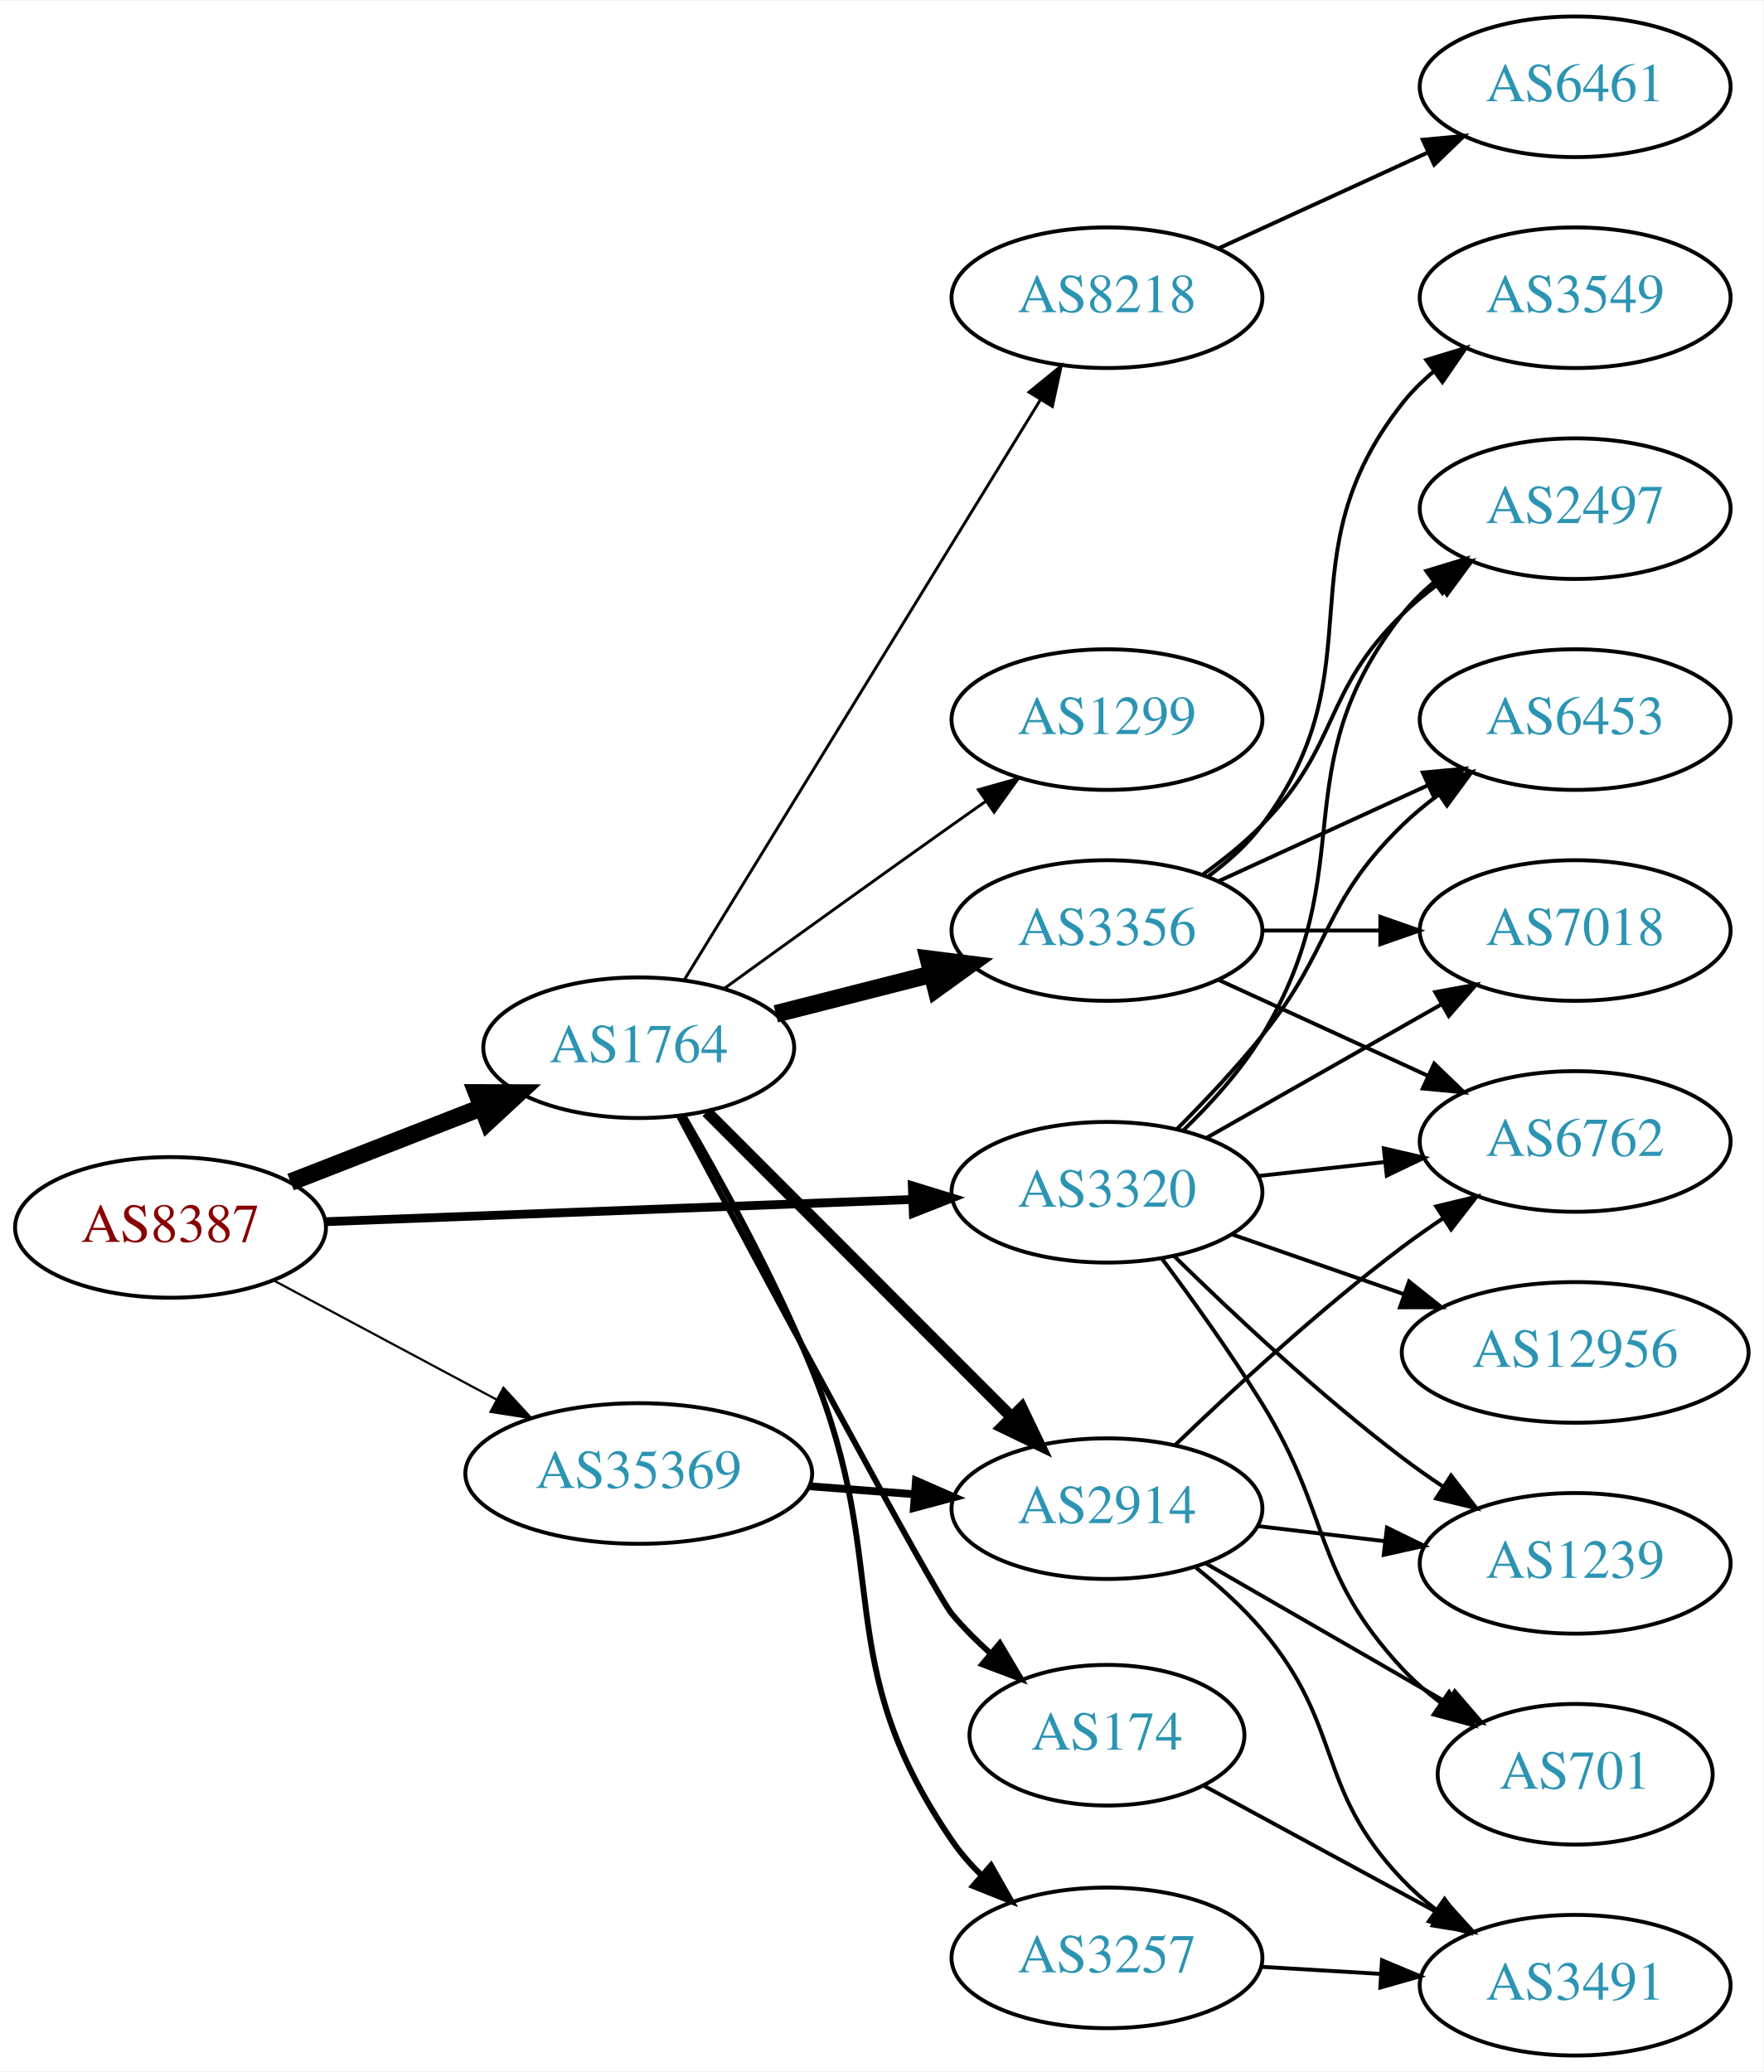
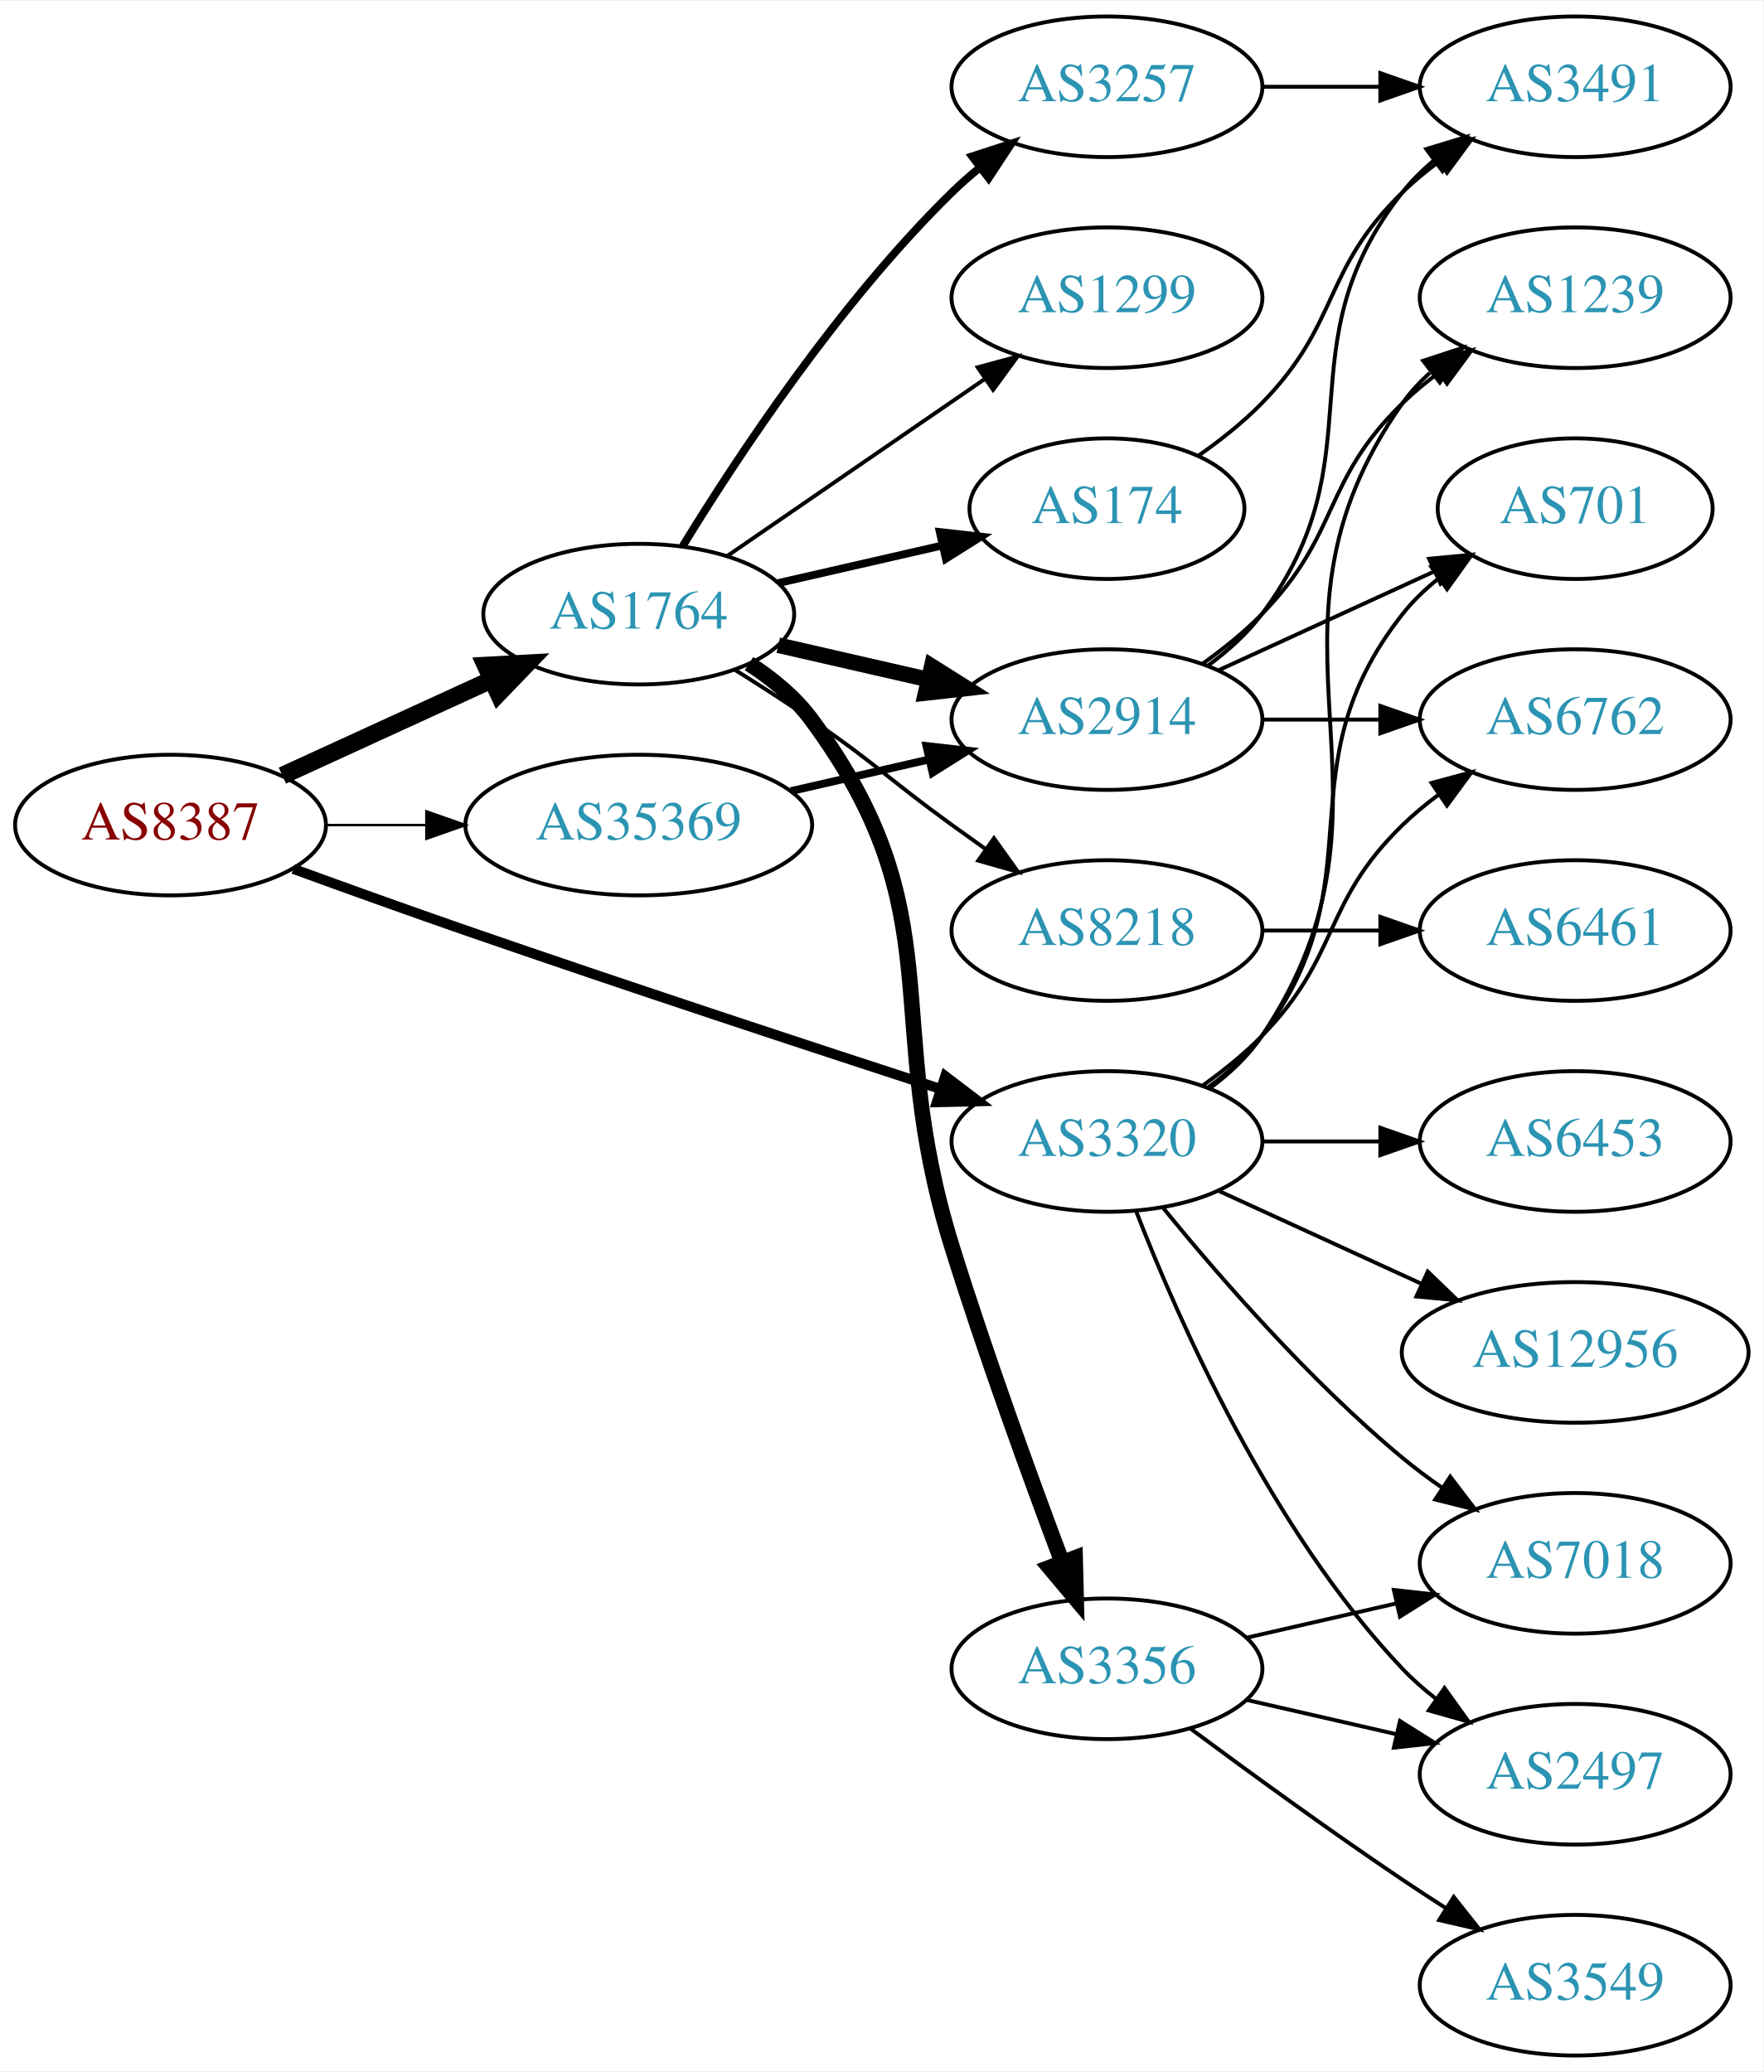
<svg xmlns="http://www.w3.org/2000/svg" xmlns:xlink="http://www.w3.org/1999/xlink" width="451pt" height="530pt" viewBox="0.00 0.00 451.37 530.00">
  <g id="graph0" class="graph" transform="scale(1 1) rotate(0) translate(4 526)">
    <polygon fill="white" stroke="none" points="-4,4 -4,-526 447.37,-526 447.37,4 -4,4" />
    <g id="node1" class="node">
      <g id="a_node1">
        <a xlink:href="/asn/8387" xlink:title="AS8387 ~ Rennweg 97-99 [AT]">
-           <ellipse fill="#ffffff" stroke="black" cx="39.647" cy="-212" rx="39.794" ry="18" />
-           <text text-anchor="middle" x="39.647" y="-208.3" font-family="Times,serif" font-size="14.00" fill="#880000">AS8387</text>
+           <ellipse fill="#ffffff" stroke="black" cx="39.647" cy="-315" rx="39.794" ry="18" />
+           <text text-anchor="middle" x="39.647" y="-311.3" font-family="Times,serif" font-size="14.00" fill="#880000">AS8387</text>
        </a>
      </g>
    </g>
    <g id="node2" class="node">
      <g id="a_node2">
        <a xlink:href="/asn/1764" xlink:title="AS1764 ~ NEXTLAYER-AS [AT]">
-           <ellipse fill="#ffffff" stroke="black" cx="159.489" cy="-258" rx="39.794" ry="18" />
-           <text text-anchor="middle" x="159.489" y="-254.3" font-family="Times,serif" font-size="14.00" fill="#2c94b3">AS1764</text>
+           <ellipse fill="#ffffff" stroke="black" cx="159.489" cy="-369" rx="39.794" ry="18" />
+           <text text-anchor="middle" x="159.489" y="-365.3" font-family="Times,serif" font-size="14.00" fill="#2c94b3">AS1764</text>
        </a>
      </g>
    </g>
    <g id="edge1" class="edge">
-       <path fill="none" stroke="black" stroke-width="4.5" d="M70.383,-223.608C85.177,-229.382 103.254,-236.439 119.176,-242.654" />
-       <polygon fill="black" stroke="black" stroke-width="4.5" points="118.015,-246.428 128.762,-246.396 120.878,-239.092 118.015,-246.428" />
+       <path fill="none" stroke="black" stroke-width="4.5" d="M68.275,-327.661C84.232,-334.973 104.503,-344.261 121.786,-352.181" />
+       <polygon fill="black" stroke="black" stroke-width="4.5" points="120.302,-355.832 131.033,-356.419 123.583,-348.673 120.302,-355.832" />
    </g>
    <g id="node3" class="node">
      <g id="a_node3">
        <a xlink:href="/asn/3320" xlink:title="AS3320 ~ DTAG [DE]">
-           <ellipse fill="#ffffff" stroke="black" cx="279.332" cy="-221" rx="39.794" ry="18" />
-           <text text-anchor="middle" x="279.332" y="-217.3" font-family="Times,serif" font-size="14.00" fill="#2c94b3">AS3320</text>
+           <ellipse fill="#ffffff" stroke="black" cx="279.332" cy="-234" rx="39.794" ry="18" />
+           <text text-anchor="middle" x="279.332" y="-230.3" font-family="Times,serif" font-size="14.00" fill="#2c94b3">AS3320</text>
        </a>
      </g>
    </g>
    <g id="edge2" class="edge">
-       <path fill="none" stroke="black" stroke-width="2.25" d="M79.364,-213.466C120.369,-215.019 185.195,-217.473 229.637,-219.156" />
-       <polygon fill="black" stroke="black" stroke-width="2.25" points="229.506,-222.654 239.631,-219.535 229.771,-215.659 229.506,-222.654" />
+       <path fill="none" stroke="black" stroke-width="2.571" d="M71.087,-303.777C84.597,-298.851 100.708,-293.052 115.293,-288 156.402,-273.76 203.613,-258.211 236.616,-247.471" />
+       <polygon fill="black" stroke="black" stroke-width="2.571" points="237.95,-250.717 246.379,-244.299 235.787,-244.06 237.95,-250.717" />
    </g>
    <g id="node4" class="node">
      <g id="a_node4">
        <a xlink:href="/asn/35369" xlink:title="AS35369 ~ LINZAG-TELEKOM-AS [AT]">
-           <ellipse fill="#ffffff" stroke="black" cx="159.489" cy="-149" rx="44.393" ry="18" />
-           <text text-anchor="middle" x="159.489" y="-145.3" font-family="Times,serif" font-size="14.00" fill="#2c94b3">AS35369</text>
+           <ellipse fill="#ffffff" stroke="black" cx="159.489" cy="-315" rx="44.393" ry="18" />
+           <text text-anchor="middle" x="159.489" y="-311.3" font-family="Times,serif" font-size="14.00" fill="#2c94b3">AS35369</text>
        </a>
      </g>
    </g>
    <g id="edge3" class="edge">
-       <path fill="none" stroke="black" stroke-width="0.562" d="M65.927,-198.485C82.589,-189.577 104.648,-177.784 123.053,-167.945" />
-       <polygon fill="black" stroke="black" stroke-width="0.562" points="124.856,-170.95 132.025,-163.148 121.556,-164.776 124.856,-170.95" />
+       <path fill="none" stroke="black" stroke-width="0.643" d="M79.559,-315C87.662,-315 96.337,-315 104.863,-315" />
+       <polygon fill="black" stroke="black" stroke-width="0.643" points="105.141,-318.5 115.141,-315 105.141,-311.5 105.141,-318.5" />
    </g>
    <g id="node5" class="node">
      <g id="a_node5">
-         <a xlink:href="/asn/8218" xlink:title="AS8218 ~ legacy Neotelecoms [FR]">
-           <ellipse fill="#ffffff" stroke="black" cx="279.332" cy="-450" rx="39.794" ry="18" />
-           <text text-anchor="middle" x="279.332" y="-446.3" font-family="Times,serif" font-size="14.00" fill="#2c94b3">AS8218</text>
+         <a xlink:href="/asn/2914" xlink:title="AS2914 ~ NTT America, Inc. [US]">
+           <ellipse fill="#ffffff" stroke="black" cx="279.332" cy="-342" rx="39.794" ry="18" />
+           <text text-anchor="middle" x="279.332" y="-338.3" font-family="Times,serif" font-size="14.00" fill="#2c94b3">AS2914</text>
        </a>
      </g>
    </g>
    <g id="edge4" class="edge">
-       <path fill="none" stroke="black" stroke-width="0.75" d="M171.155,-275.377C191.917,-309.205 237.862,-384.064 262.306,-423.89" />
-       <polygon fill="black" stroke="black" stroke-width="0.75" points="259.391,-425.832 267.605,-432.524 265.357,-422.17 259.391,-425.832" />
+       <path fill="none" stroke="black" stroke-width="4" d="M195.208,-361.045C207.208,-358.296 220.829,-355.175 233.522,-352.267" />
+       <polygon fill="black" stroke="black" stroke-width="4" points="234.488,-355.636 243.453,-349.991 232.924,-348.813 234.488,-355.636" />
    </g>
    <g id="node6" class="node">
      <g id="a_node6">
-         <a xlink:href="/asn/1299" xlink:title="AS1299 ~ Telia Carrier [EU]">
-           <ellipse fill="#ffffff" stroke="black" cx="279.332" cy="-342" rx="39.794" ry="18" />
-           <text text-anchor="middle" x="279.332" y="-338.3" font-family="Times,serif" font-size="14.00" fill="#2c94b3">AS1299</text>
+         <a xlink:href="/asn/174" xlink:title="AS174 ~ Cogent Communications [US]">
+           <ellipse fill="#ffffff" stroke="black" cx="279.332" cy="-396" rx="35.194" ry="18" />
+           <text text-anchor="middle" x="279.332" y="-392.3" font-family="Times,serif" font-size="14.00" fill="#2c94b3">AS174</text>
        </a>
      </g>
    </g>
    <g id="edge5" class="edge">
-       <path fill="none" stroke="black" stroke-width="0.75" d="M181.275,-273.081C197.216,-284.618 219.787,-300.889 239.685,-315 242.508,-317.002 245.453,-319.079 248.402,-321.152" />
-       <polygon fill="black" stroke="black" stroke-width="0.75" points="246.43,-324.044 256.628,-326.916 250.447,-318.311 246.43,-324.044" />
+       <path fill="none" stroke="black" stroke-width="2" d="M195.208,-376.955C208.301,-379.955 223.323,-383.396 236.964,-386.522" />
+       <polygon fill="black" stroke="black" stroke-width="2" points="236.542,-390.016 247.071,-388.838 238.105,-383.193 236.542,-390.016" />
    </g>
    <g id="node7" class="node">
      <g id="a_node7">
-         <a xlink:href="/asn/3356" xlink:title="AS3356 ~ Level 3 Parent, LLC [US]">
-           <ellipse fill="#ffffff" stroke="black" cx="279.332" cy="-288" rx="39.794" ry="18" />
-           <text text-anchor="middle" x="279.332" y="-284.3" font-family="Times,serif" font-size="14.00" fill="#2c94b3">AS3356</text>
+         <a xlink:href="/asn/1299" xlink:title="AS1299 ~ Telia Carrier [EU]">
+           <ellipse fill="#ffffff" stroke="black" cx="279.332" cy="-450" rx="39.794" ry="18" />
+           <text text-anchor="middle" x="279.332" y="-446.3" font-family="Times,serif" font-size="14.00" fill="#2c94b3">AS1299</text>
        </a>
      </g>
    </g>
    <g id="edge6" class="edge">
-       <path fill="none" stroke="black" stroke-width="4.5" d="M194.574,-266.677C207.033,-269.849 221.305,-273.482 234.495,-276.84" />
-       <polygon fill="black" stroke="black" stroke-width="4.5" points="233.661,-280.691 244.323,-279.342 235.604,-273.059 233.661,-280.691" />
+       <path fill="none" stroke="black" d="M182.103,-383.857C200.592,-396.565 227.405,-414.995 248.035,-429.175" />
+       <polygon fill="black" stroke="black" points="246.232,-432.183 256.455,-434.963 250.197,-426.414 246.232,-432.183" />
    </g>
    <g id="node8" class="node">
      <g id="a_node8">
-         <a xlink:href="/asn/174" xlink:title="AS174 ~ Cogent Communications [US]">
-           <ellipse fill="#ffffff" stroke="black" cx="279.332" cy="-82" rx="35.194" ry="18" />
-           <text text-anchor="middle" x="279.332" y="-78.3" font-family="Times,serif" font-size="14.00" fill="#2c94b3">AS174</text>
+         <a xlink:href="/asn/3356" xlink:title="AS3356 ~ Level 3 Parent, LLC [US]">
+           <ellipse fill="#ffffff" stroke="black" cx="279.332" cy="-99" rx="39.794" ry="18" />
+           <text text-anchor="middle" x="279.332" y="-95.3" font-family="Times,serif" font-size="14.00" fill="#2c94b3">AS3356</text>
        </a>
      </g>
    </g>
    <g id="edge7" class="edge">
-       <path fill="none" stroke="black" stroke-width="1.5" d="M169.838,-240.449C189.789,-203.054 235.103,-118.469 239.685,-113 242.623,-109.493 246.008,-106.105 249.528,-102.938" />
-       <polygon fill="black" stroke="black" stroke-width="1.5" points="251.914,-105.506 257.328,-96.398 247.416,-100.142 251.914,-105.506" />
+       <path fill="none" stroke="black" stroke-width="4" d="M187.705,-356.331C193.685,-352.461 199.481,-347.69 203.685,-342 240.588,-292.059 221.208,-266.284 239.685,-207 248.33,-179.262 259.673,-148.063 267.832,-126.357" />
+       <polygon fill="black" stroke="black" stroke-width="4" points="271.179,-127.401 271.445,-116.809 264.632,-124.923 271.179,-127.401" />
    </g>
    <g id="node9" class="node">
      <g id="a_node9">
-         <a xlink:href="/asn/2914" xlink:title="AS2914 ~ NTT America, Inc. [US]">
-           <ellipse fill="#ffffff" stroke="black" cx="279.332" cy="-140" rx="39.794" ry="18" />
-           <text text-anchor="middle" x="279.332" y="-136.3" font-family="Times,serif" font-size="14.00" fill="#2c94b3">AS2914</text>
+         <a xlink:href="/asn/8218" xlink:title="AS8218 ~ legacy Neotelecoms [FR]">
+           <ellipse fill="#ffffff" stroke="black" cx="279.332" cy="-288" rx="39.794" ry="18" />
+           <text text-anchor="middle" x="279.332" y="-284.3" font-family="Times,serif" font-size="14.00" fill="#2c94b3">AS8218</text>
        </a>
      </g>
    </g>
    <g id="edge8" class="edge">
-       <path fill="none" stroke="black" stroke-width="3" d="M176.875,-241.593C197.102,-221.338 231.651,-186.743 254.734,-163.629" />
-       <polygon fill="black" stroke="black" stroke-width="3" points="257.495,-165.817 262.085,-156.268 252.542,-160.871 257.495,-165.817" />
+       <path fill="none" stroke="black" d="M184.038,-354.784C190.479,-350.76 197.413,-346.301 203.685,-342 220.18,-330.689 223.485,-326.729 239.685,-315 242.488,-312.971 245.42,-310.875 248.36,-308.79" />
+       <polygon fill="black" stroke="black" points="250.411,-311.627 256.575,-303.009 246.382,-305.903 250.411,-311.627" />
    </g>
    <g id="node10" class="node">
      <g id="a_node10">
        <a xlink:href="/asn/3257" xlink:title="AS3257 ~ GTT [DE]">
-           <ellipse fill="#ffffff" stroke="black" cx="279.332" cy="-25" rx="39.794" ry="18" />
-           <text text-anchor="middle" x="279.332" y="-21.3" font-family="Times,serif" font-size="14.00" fill="#2c94b3">AS3257</text>
+           <ellipse fill="#ffffff" stroke="black" cx="279.332" cy="-504" rx="39.794" ry="18" />
+           <text text-anchor="middle" x="279.332" y="-500.3" font-family="Times,serif" font-size="14.00" fill="#2c94b3">AS3257</text>
        </a>
      </g>
    </g>
    <g id="edge9" class="edge">
-       <path fill="none" stroke="black" stroke-width="1.5" d="M170.959,-240.565C180.422,-224.285 194.272,-199.096 203.685,-176 224.861,-124.042 208.007,-101.309 239.685,-55 241.825,-51.872 244.393,-48.922 247.176,-46.185" />
-       <polygon fill="black" stroke="black" stroke-width="1.5" points="249.656,-48.665 254.892,-39.455 245.055,-43.39 249.656,-48.665" />
-     </g>
-     <g id="node14" class="node">
-       <g id="a_node14">
+       <path fill="none" stroke="black" stroke-width="2" d="M170.755,-386.44C184.563,-408.991 210.752,-448.722 239.685,-477 241.825,-479.092 244.142,-481.137 246.542,-483.106" />
+       <polygon fill="black" stroke="black" stroke-width="2" points="244.809,-486.185 254.884,-489.464 249.053,-480.618 244.809,-486.185" />
+     </g>
+     <g id="node12" class="node">
+       <g id="a_node12">
        <a xlink:href="/asn/2497" xlink:title="AS2497 ~ Internet Initiative Japan Inc. [JP]">
-           <ellipse fill="#ffffff" stroke="black" cx="399.174" cy="-396" rx="39.794" ry="18" />
-           <text text-anchor="middle" x="399.174" y="-392.3" font-family="Times,serif" font-size="14.00" fill="#2c94b3">AS2497</text>
-         </a>
-       </g>
-     </g>
-     <g id="edge26" class="edge">
-       <path fill="none" stroke="black" d="M298.726,-236.707C305.849,-243.569 313.572,-252.082 318.978,-261 345.207,-304.267 323.679,-329.246 354.978,-369 357.303,-371.953 360.047,-374.67 363.006,-377.147" />
-       <polygon fill="black" stroke="black" points="361.065,-380.064 371.203,-383.145 365.199,-374.415 361.065,-380.064" />
-     </g>
-     <g id="node15" class="node">
-       <g id="a_node15">
-         <a xlink:href="/asn/6453" xlink:title="AS6453 ~ TATA COMMUNICATIONS (AMERICA) INC [US]">
-           <ellipse fill="#ffffff" stroke="black" cx="399.174" cy="-342" rx="39.794" ry="18" />
-           <text text-anchor="middle" x="399.174" y="-338.3" font-family="Times,serif" font-size="14.00" fill="#2c94b3">AS6453</text>
+           <ellipse fill="#ffffff" stroke="black" cx="399.174" cy="-72" rx="39.794" ry="18" />
+           <text text-anchor="middle" x="399.174" y="-68.3" font-family="Times,serif" font-size="14.00" fill="#2c94b3">AS2497</text>
        </a>
      </g>
    </g>
    <g id="edge23" class="edge">
-       <path fill="none" stroke="black" d="M297.202,-237.119C304.243,-244.18 312.315,-252.728 318.978,-261 337.073,-283.463 334.285,-294.906 354.978,-315 357.823,-317.763 360.997,-320.386 364.297,-322.834" />
-       <polygon fill="black" stroke="black" points="362.414,-325.786 372.645,-328.538 366.363,-320.006 362.414,-325.786" />
+       <path fill="none" stroke="black" d="M286.855,-216.006C297.605,-188.272 321.262,-134.571 354.978,-99 357.564,-96.272 360.481,-93.706 363.55,-91.323" />
+       <polygon fill="black" stroke="black" points="365.728,-94.07 371.898,-85.457 361.704,-88.342 365.728,-94.07" />
+     </g>
+     <g id="node13" class="node">
+       <g id="a_node13">
+         <a xlink:href="/asn/7018" xlink:title="AS7018 ~ AT&amp;T Services, Inc. [US]">
+           <ellipse fill="#ffffff" stroke="black" cx="399.174" cy="-126" rx="39.794" ry="18" />
+           <text text-anchor="middle" x="399.174" y="-122.3" font-family="Times,serif" font-size="14.00" fill="#2c94b3">AS7018</text>
+         </a>
+       </g>
+     </g>
+     <g id="edge21" class="edge">
+       <path fill="none" stroke="black" d="M293.751,-216.935C307.865,-199.625 331.28,-172.655 354.978,-153 358.194,-150.332 361.695,-147.73 365.265,-145.259" />
+       <polygon fill="black" stroke="black" points="367.189,-148.183 373.622,-139.764 363.343,-142.334 367.189,-148.183" />
    </g>
    <g id="node16" class="node">
      <g id="a_node16">
-         <a xlink:href="/asn/7018" xlink:title="AS7018 ~ AT&amp;T Services, Inc. [US]">
-           <ellipse fill="#ffffff" stroke="black" cx="399.174" cy="-288" rx="39.794" ry="18" />
-           <text text-anchor="middle" x="399.174" y="-284.3" font-family="Times,serif" font-size="14.00" fill="#2c94b3">AS7018</text>
-         </a>
-       </g>
-     </g>
-     <g id="edge24" class="edge">
-       <path fill="none" stroke="black" d="M304.749,-234.882C322.208,-244.809 345.909,-258.284 365.069,-269.178" />
-       <polygon fill="black" stroke="black" points="363.365,-272.235 373.788,-274.135 366.825,-266.15 363.365,-272.235" />
+         <a xlink:href="/asn/701" xlink:title="AS701 ~ UUNET [US]">
+           <ellipse fill="#ffffff" stroke="black" cx="399.174" cy="-396" rx="35.194" ry="18" />
+           <text text-anchor="middle" x="399.174" y="-392.3" font-family="Times,serif" font-size="14.00" fill="#2c94b3">AS701</text>
+         </a>
+       </g>
+     </g>
+     <g id="edge26" class="edge">
+       <path fill="none" stroke="black" d="M305.262,-247.882C310.338,-251.611 315.256,-256.016 318.978,-261 349.249,-301.542 323.679,-329.246 354.978,-369 357.625,-372.361 360.813,-375.417 364.245,-378.161" />
+       <polygon fill="black" stroke="black" points="362.358,-381.113 372.552,-384 366.383,-375.386 362.358,-381.113" />
    </g>
    <g id="node17" class="node">
      <g id="a_node17">
        <a xlink:href="/asn/6762" xlink:title="AS6762 ~ TELECOM ITALIA SPARKLE S.p.A. [IT]">
-           <ellipse fill="#ffffff" stroke="black" cx="399.174" cy="-234" rx="39.794" ry="18" />
-           <text text-anchor="middle" x="399.174" y="-230.3" font-family="Times,serif" font-size="14.00" fill="#2c94b3">AS6762</text>
+           <ellipse fill="#ffffff" stroke="black" cx="399.174" cy="-342" rx="39.794" ry="18" />
+           <text text-anchor="middle" x="399.174" y="-338.3" font-family="Times,serif" font-size="14.00" fill="#2c94b3">AS6762</text>
        </a>
      </g>
    </g>
    <g id="edge25" class="edge">
-       <path fill="none" stroke="black" d="M317.942,-225.149C328.253,-226.287 339.57,-227.535 350.37,-228.726" />
-       <polygon fill="black" stroke="black" points="350.194,-232.228 360.517,-229.846 350.961,-225.27 350.194,-232.228" />
+       <path fill="none" stroke="black" d="M303.926,-248.389C309.182,-252.148 314.513,-256.437 318.978,-261 339.151,-281.617 334.285,-294.906 354.978,-315 357.823,-317.763 360.997,-320.386 364.297,-322.834" />
+       <polygon fill="black" stroke="black" points="362.414,-325.786 372.645,-328.538 366.363,-320.006 362.414,-325.786" />
    </g>
    <g id="node18" class="node">
      <g id="a_node18">
        <a xlink:href="/asn/1239" xlink:title="AS1239 ~ Sprint [US]">
-           <ellipse fill="#ffffff" stroke="black" cx="399.174" cy="-126" rx="39.794" ry="18" />
-           <text text-anchor="middle" x="399.174" y="-122.3" font-family="Times,serif" font-size="14.00" fill="#2c94b3">AS1239</text>
+           <ellipse fill="#ffffff" stroke="black" cx="399.174" cy="-450" rx="39.794" ry="18" />
+           <text text-anchor="middle" x="399.174" y="-446.3" font-family="Times,serif" font-size="14.00" fill="#2c94b3">AS1239</text>
        </a>
      </g>
    </g>
    <g id="edge22" class="edge">
-       <path fill="none" stroke="black" d="M296.48,-204.704C311.116,-190.329 333.605,-169.205 354.978,-153 358.308,-150.475 361.88,-147.963 365.492,-145.544" />
-       <polygon fill="black" stroke="black" points="367.399,-148.478 373.895,-140.108 363.597,-142.601 367.399,-148.478" />
+       <path fill="none" stroke="black" d="M305.651,-247.607C310.707,-251.351 315.518,-255.831 318.978,-261 360.003,-322.294 312.399,-362.775 354.978,-423 356.969,-425.816 359.356,-428.401 361.972,-430.76" />
+       <polygon fill="black" stroke="black" points="360.271,-433.865 370.34,-437.162 364.525,-428.306 360.271,-433.865" />
    </g>
    <g id="node19" class="node">
      <g id="a_node19">
-         <a xlink:href="/asn/701" xlink:title="AS701 ~ UUNET [US]">
-           <ellipse fill="#ffffff" stroke="black" cx="399.174" cy="-72" rx="35.194" ry="18" />
-           <text text-anchor="middle" x="399.174" y="-68.3" font-family="Times,serif" font-size="14.00" fill="#2c94b3">AS701</text>
-         </a>
-       </g>
-     </g>
-     <g id="edge27" class="edge">
-       <path fill="none" stroke="black" d="M293.472,-203.895C301.25,-193.471 311.093,-179.745 318.978,-167 336.969,-137.919 331.68,-124.032 354.978,-99 357.893,-95.868 361.248,-92.956 364.774,-90.292" />
-       <polygon fill="black" stroke="black" points="366.905,-93.075 373.182,-84.541 362.953,-87.298 366.905,-93.075" />
-     </g>
-     <g id="node20" class="node">
-       <g id="a_node20">
        <a xlink:href="/asn/12956" xlink:title="AS12956 ~ TELXIUS [ES]">
          <ellipse fill="#ffffff" stroke="black" cx="399.174" cy="-180" rx="44.393" ry="18" />
          <text text-anchor="middle" x="399.174" y="-176.3" font-family="Times,serif" font-size="14.00" fill="#2c94b3">AS12956</text>
        </a>
      </g>
    </g>
-     <g id="edge28" class="edge">
-       <path fill="none" stroke="black" d="M311.293,-210.228C324.702,-205.563 340.625,-200.023 355.154,-194.968" />
-       <polygon fill="black" stroke="black" points="356.647,-198.154 364.942,-191.562 354.347,-191.543 356.647,-198.154" />
-     </g>
-     <g id="edge29" class="edge">
-       <path fill="none" stroke="black" stroke-width="2" d="M203.033,-145.751C211.752,-145.085 220.99,-144.379 229.898,-143.699" />
-       <polygon fill="black" stroke="black" stroke-width="2" points="230.448,-147.167 240.153,-142.916 229.915,-140.188 230.448,-147.167" />
+     <g id="edge20" class="edge">
+       <path fill="none" stroke="black" d="M307.96,-221.339C323.458,-214.238 343.025,-205.272 359.971,-197.506" />
+       <polygon fill="black" stroke="black" points="361.441,-200.683 369.074,-193.335 358.525,-194.319 361.441,-200.683" />
+     </g>
+     <g id="node20" class="node">
+       <g id="a_node20">
+         <a xlink:href="/asn/6453" xlink:title="AS6453 ~ TATA COMMUNICATIONS (AMERICA) INC [US]">
+           <ellipse fill="#ffffff" stroke="black" cx="399.174" cy="-234" rx="39.794" ry="18" />
+           <text text-anchor="middle" x="399.174" y="-230.3" font-family="Times,serif" font-size="14.00" fill="#2c94b3">AS6453</text>
+         </a>
+       </g>
+     </g>
+     <g id="edge24" class="edge">
+       <path fill="none" stroke="black" d="M319.244,-234C328.798,-234 339.147,-234 349.11,-234" />
+       <polygon fill="black" stroke="black" points="349.302,-237.5 359.302,-234 349.302,-230.5 349.302,-237.5" />
+     </g>
+     <g id="edge27" class="edge">
+       <path fill="none" stroke="black" stroke-width="2" d="M198.424,-323.692C209.664,-326.267 222.077,-329.111 233.7,-331.774" />
+       <polygon fill="black" stroke="black" stroke-width="2" points="233.133,-335.235 243.662,-334.057 234.696,-328.412 233.133,-335.235" />
+     </g>
+     <g id="node15" class="node">
+       <g id="a_node15">
+         <a xlink:href="/asn/3491" xlink:title="AS3491 ~ PCCW Global, Inc. [US]">
+           <ellipse fill="#ffffff" stroke="black" cx="399.174" cy="-504" rx="39.794" ry="18" />
+           <text text-anchor="middle" x="399.174" y="-500.3" font-family="Times,serif" font-size="14.00" fill="#2c94b3">AS3491</text>
+         </a>
+       </g>
+     </g>
+     <g id="edge18" class="edge">
+       <path fill="none" stroke="black" d="M305.262,-355.882C310.338,-359.611 315.256,-364.016 318.978,-369 349.249,-409.542 323.679,-437.246 354.978,-477 357.303,-479.953 360.047,-482.67 363.006,-485.147" />
+       <polygon fill="black" stroke="black" points="361.065,-488.064 371.203,-491.145 365.199,-482.415 361.065,-488.064" />
+     </g>
+     <g id="edge15" class="edge">
+       <path fill="none" stroke="black" d="M307.96,-354.661C324.377,-362.183 345.358,-371.798 362.955,-379.861" />
+       <polygon fill="black" stroke="black" points="361.783,-383.174 372.332,-384.158 364.7,-376.811 361.783,-383.174" />
+     </g>
+     <g id="edge16" class="edge">
+       <path fill="none" stroke="black" d="M319.244,-342C328.798,-342 339.147,-342 349.11,-342" />
+       <polygon fill="black" stroke="black" points="349.302,-345.5 359.302,-342 349.302,-338.5 349.302,-345.5" />
+     </g>
+     <g id="edge17" class="edge">
+       <path fill="none" stroke="black" d="M303.926,-356.389C309.182,-360.148 314.513,-364.437 318.978,-369 339.151,-389.617 334.285,-402.906 354.978,-423 357.823,-425.763 360.997,-428.386 364.297,-430.834" />
+       <polygon fill="black" stroke="black" points="362.414,-433.786 372.645,-436.538 366.363,-428.006 362.414,-433.786" />
+     </g>
+     <g id="edge14" class="edge">
+       <path fill="none" stroke="black" d="M302.714,-409.532C308.356,-413.49 314.17,-418.086 318.978,-423 339.151,-443.617 334.285,-456.906 354.978,-477 357.823,-479.763 360.997,-482.386 364.297,-484.834" />
+       <polygon fill="black" stroke="black" points="362.414,-487.786 372.645,-490.538 366.363,-482.006 362.414,-487.786" />
    </g>
    <g id="node11" class="node">
      <g id="a_node11">
+         <a xlink:href="/asn/3549" xlink:title="AS3549 ~ Level 3 Parent, LLC [US]">
+           <ellipse fill="#ffffff" stroke="black" cx="399.174" cy="-18" rx="39.794" ry="18" />
+           <text text-anchor="middle" x="399.174" y="-14.3" font-family="Times,serif" font-size="14.00" fill="#2c94b3">AS3549</text>
+         </a>
+       </g>
+     </g>
+     <g id="edge10" class="edge">
+       <path fill="none" stroke="black" d="M300.662,-83.723C315.524,-72.696 336.269,-57.593 354.978,-45 358.527,-42.611 362.277,-40.161 366.026,-37.758" />
+       <polygon fill="black" stroke="black" points="368.094,-40.591 374.674,-32.288 364.352,-34.675 368.094,-40.591" />
+     </g>
+     <g id="edge11" class="edge">
+       <path fill="none" stroke="black" d="M315.051,-91.045C327.051,-88.296 340.672,-85.175 353.364,-82.267" />
+       <polygon fill="black" stroke="black" points="354.33,-85.636 363.296,-79.991 352.767,-78.813 354.33,-85.636" />
+     </g>
+     <g id="edge12" class="edge">
+       <path fill="none" stroke="black" d="M315.051,-106.955C327.051,-109.704 340.672,-112.825 353.364,-115.733" />
+       <polygon fill="black" stroke="black" points="352.767,-119.187 363.296,-118.009 354.33,-112.364 352.767,-119.187" />
+     </g>
+     <g id="node14" class="node">
+       <g id="a_node14">
        <a xlink:href="/asn/6461" xlink:title="AS6461 ~ Zayo Bandwidth [US]">
-           <ellipse fill="#ffffff" stroke="black" cx="399.174" cy="-504" rx="39.794" ry="18" />
-           <text text-anchor="middle" x="399.174" y="-500.3" font-family="Times,serif" font-size="14.00" fill="#2c94b3">AS6461</text>
-         </a>
-       </g>
-     </g>
-     <g id="edge10" class="edge">
-       <path fill="none" stroke="black" d="M307.96,-462.661C323.917,-469.973 344.188,-479.261 361.471,-487.181" />
-       <polygon fill="black" stroke="black" points="360.169,-490.435 370.718,-491.419 363.085,-484.071 360.169,-490.435" />
-     </g>
-     <g id="node13" class="node">
-       <g id="a_node13">
-         <a xlink:href="/asn/3549" xlink:title="AS3549 ~ Level 3 Parent, LLC [US]">
-           <ellipse fill="#ffffff" stroke="black" cx="399.174" cy="-450" rx="39.794" ry="18" />
-           <text text-anchor="middle" x="399.174" y="-446.3" font-family="Times,serif" font-size="14.00" fill="#2c94b3">AS3549</text>
-         </a>
-       </g>
-     </g>
-     <g id="edge12" class="edge">
-       <path fill="none" stroke="black" d="M305.262,-301.882C310.338,-305.611 315.256,-310.016 318.978,-315 349.249,-355.542 323.679,-383.246 354.978,-423 357.303,-425.953 360.047,-428.67 363.006,-431.147" />
-       <polygon fill="black" stroke="black" points="361.065,-434.064 371.203,-437.145 365.199,-428.415 361.065,-434.064" />
+           <ellipse fill="#ffffff" stroke="black" cx="399.174" cy="-288" rx="39.794" ry="18" />
+           <text text-anchor="middle" x="399.174" y="-284.3" font-family="Times,serif" font-size="14.00" fill="#2c94b3">AS6461</text>
+         </a>
+       </g>
    </g>
    <g id="edge13" class="edge">
-       <path fill="none" stroke="black" d="M303.926,-302.389C309.182,-306.148 314.513,-310.437 318.978,-315 339.151,-335.617 334.285,-348.906 354.978,-369 357.823,-371.763 360.997,-374.386 364.297,-376.834" />
-       <polygon fill="black" stroke="black" points="362.414,-379.786 372.645,-382.538 366.363,-374.006 362.414,-379.786" />
-     </g>
-     <g id="edge14" class="edge">
-       <path fill="none" stroke="black" d="M307.96,-300.661C323.917,-307.973 344.188,-317.261 361.471,-325.181" />
-       <polygon fill="black" stroke="black" points="360.169,-328.435 370.718,-329.419 363.085,-322.071 360.169,-328.435" />
-     </g>
-     <g id="edge15" class="edge">
      <path fill="none" stroke="black" d="M319.244,-288C328.798,-288 339.147,-288 349.11,-288" />
      <polygon fill="black" stroke="black" points="349.302,-291.5 359.302,-288 349.302,-284.5 349.302,-291.5" />
    </g>
-     <g id="edge16" class="edge">
-       <path fill="none" stroke="black" d="M307.96,-275.339C323.917,-268.027 344.188,-258.739 361.471,-250.819" />
-       <polygon fill="black" stroke="black" points="363.085,-253.929 370.718,-246.581 360.169,-247.565 363.085,-253.929" />
-     </g>
-     <g id="node12" class="node">
-       <g id="a_node12">
-         <a xlink:href="/asn/3491" xlink:title="AS3491 ~ PCCW Global, Inc. [US]">
-           <ellipse fill="#ffffff" stroke="black" cx="399.174" cy="-18" rx="39.794" ry="18" />
-           <text text-anchor="middle" x="399.174" y="-14.3" font-family="Times,serif" font-size="14.00" fill="#2c94b3">AS3491</text>
-         </a>
-       </g>
-     </g>
-     <g id="edge11" class="edge">
-       <path fill="none" stroke="black" d="M304.179,-69.049C321.402,-59.695 344.912,-46.927 364.11,-36.5" />
-       <polygon fill="black" stroke="black" points="366.025,-39.443 373.142,-31.595 362.684,-33.292 366.025,-39.443" />
-     </g>
-     <g id="edge20" class="edge">
-       <path fill="none" stroke="black" d="M302.091,-124.928C307.984,-120.239 314.081,-114.772 318.978,-109 340.092,-84.114 332.441,-68.604 354.978,-45 357.574,-42.282 360.498,-39.721 363.57,-37.342" />
-       <polygon fill="black" stroke="black" points="365.748,-40.09 371.925,-31.482 361.728,-34.359 365.748,-40.09" />
-     </g>
-     <g id="edge18" class="edge">
-       <path fill="none" stroke="black" d="M296.809,-156.309C311.477,-170.449 333.827,-191.086 354.978,-207 358.317,-209.512 361.895,-212.017 365.51,-214.432" />
-       <polygon fill="black" stroke="black" points="363.618,-217.376 373.917,-219.862 367.416,-211.496 363.618,-217.376" />
-     </g>
-     <g id="edge17" class="edge">
-       <path fill="none" stroke="black" d="M317.942,-135.532C328.253,-134.307 339.57,-132.962 350.37,-131.679" />
-       <polygon fill="black" stroke="black" points="351,-135.129 360.517,-130.474 350.174,-128.178 351,-135.129" />
-     </g>
    <g id="edge19" class="edge">
-       <path fill="none" stroke="black" d="M304.463,-126.075C322.367,-115.744 346.949,-101.559 366.443,-90.31" />
-       <polygon fill="black" stroke="black" points="368.364,-93.243 375.276,-85.213 364.865,-87.18 368.364,-93.243" />
-     </g>
-     <g id="edge21" class="edge">
-       <path fill="none" stroke="black" d="M318.918,-22.708C328.684,-22.128 339.301,-21.497 349.495,-20.892" />
-       <polygon fill="black" stroke="black" points="349.727,-24.384 359.501,-20.297 349.311,-17.396 349.727,-24.384" />
+       <path fill="none" stroke="black" d="M319.244,-504C328.798,-504 339.147,-504 349.11,-504" />
+       <polygon fill="black" stroke="black" points="349.302,-507.5 359.302,-504 349.302,-500.5 349.302,-507.5" />
    </g>
  </g>
</svg>
